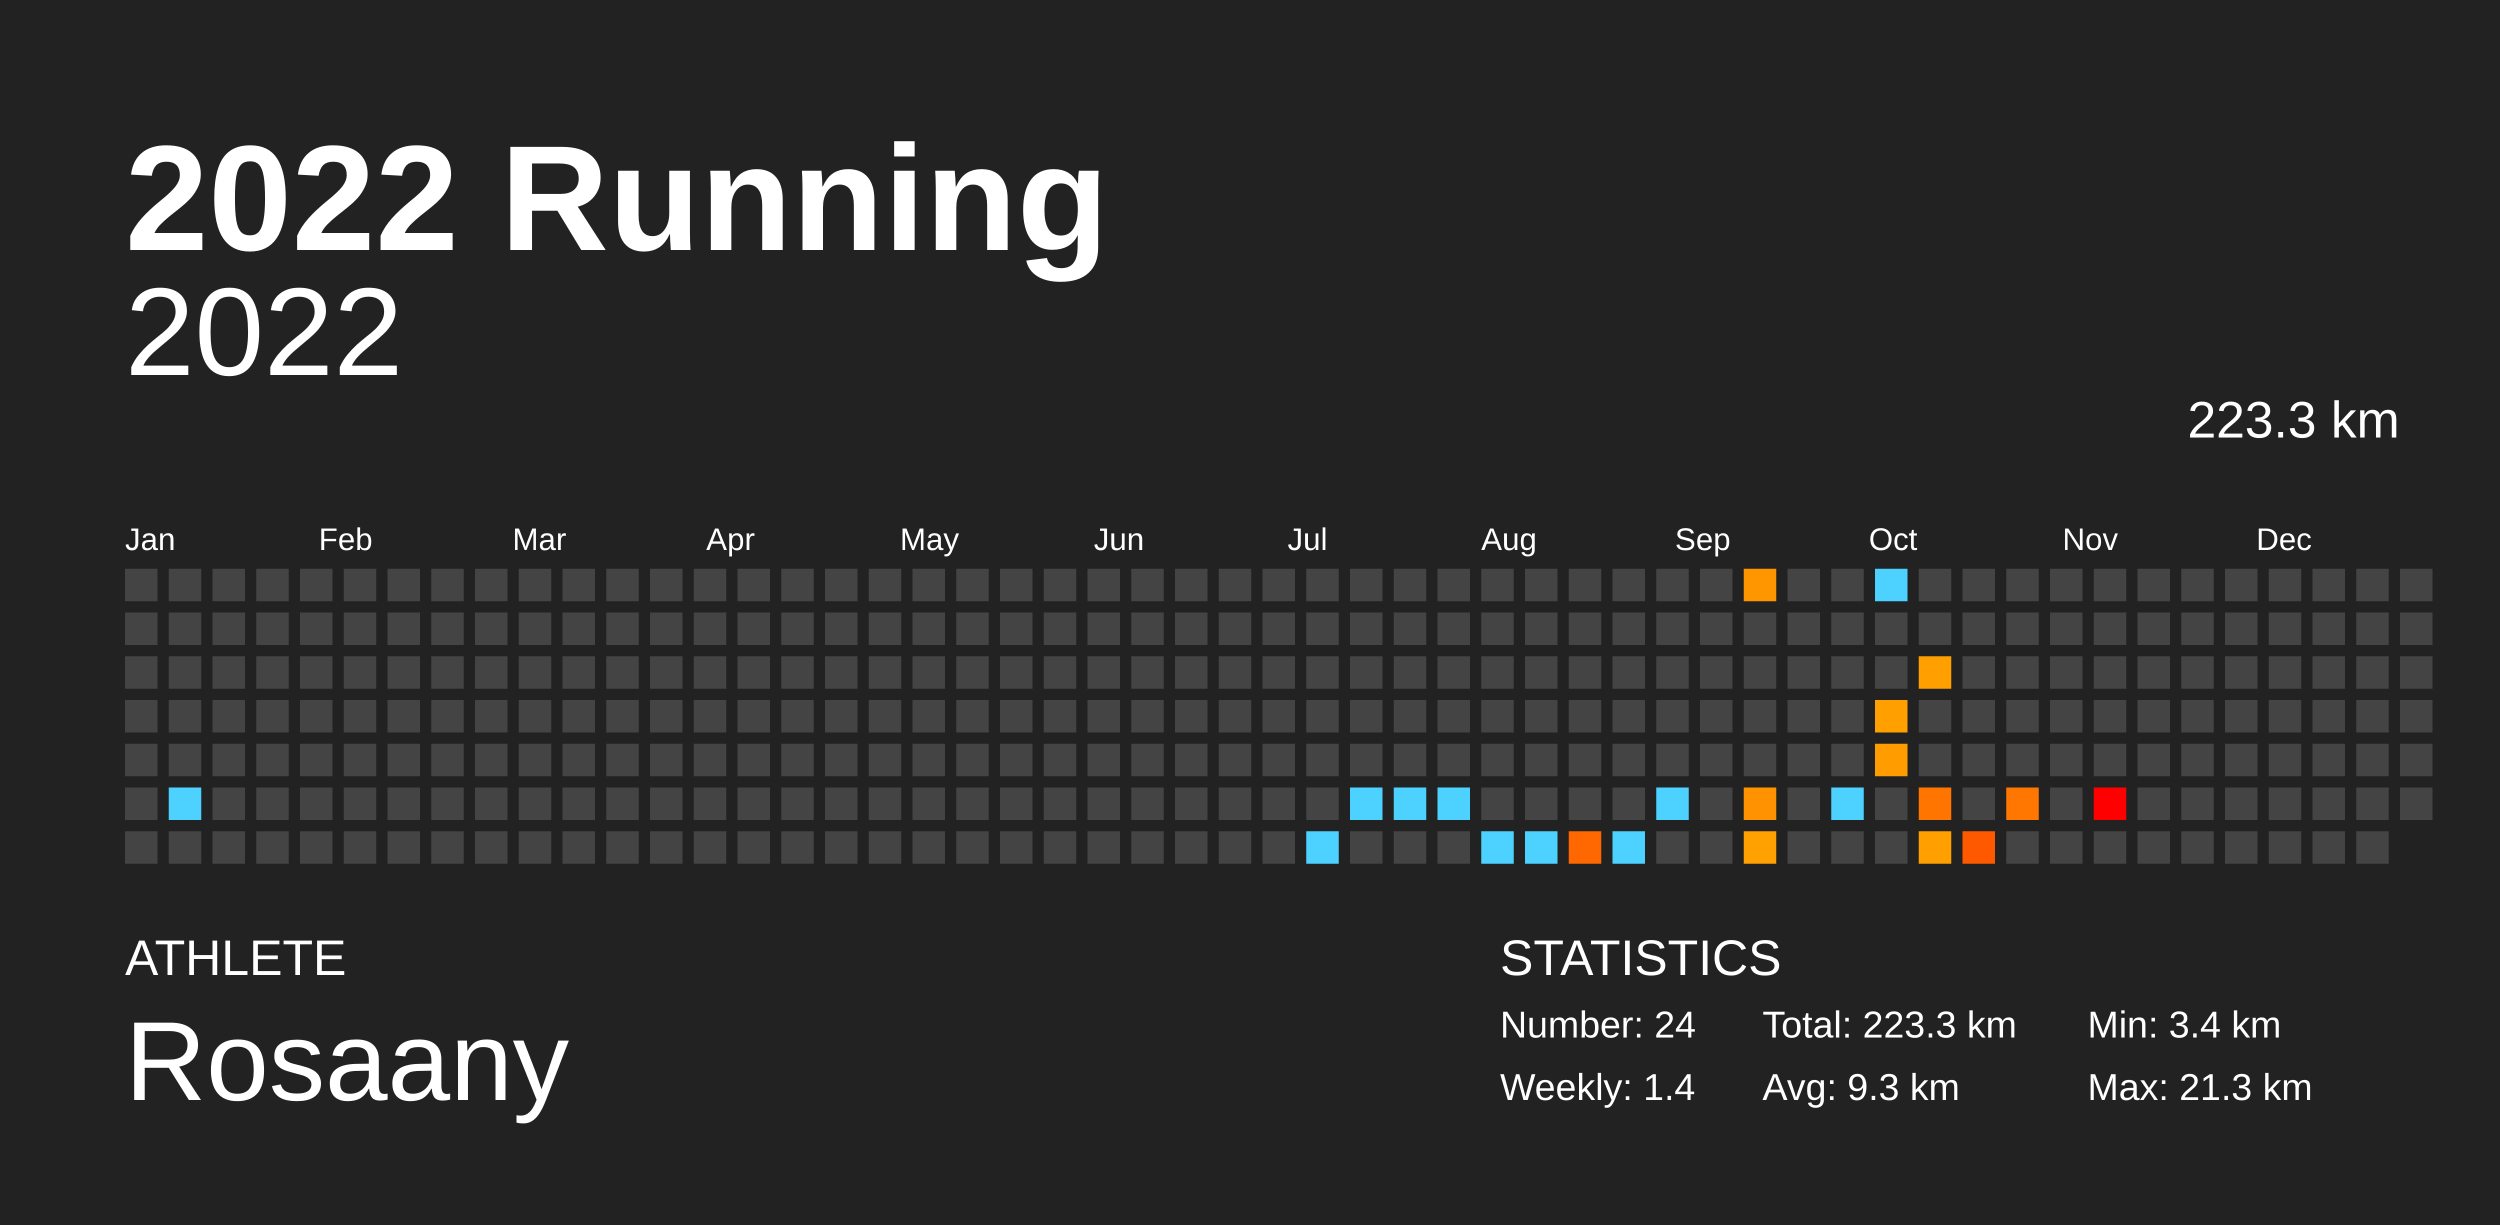
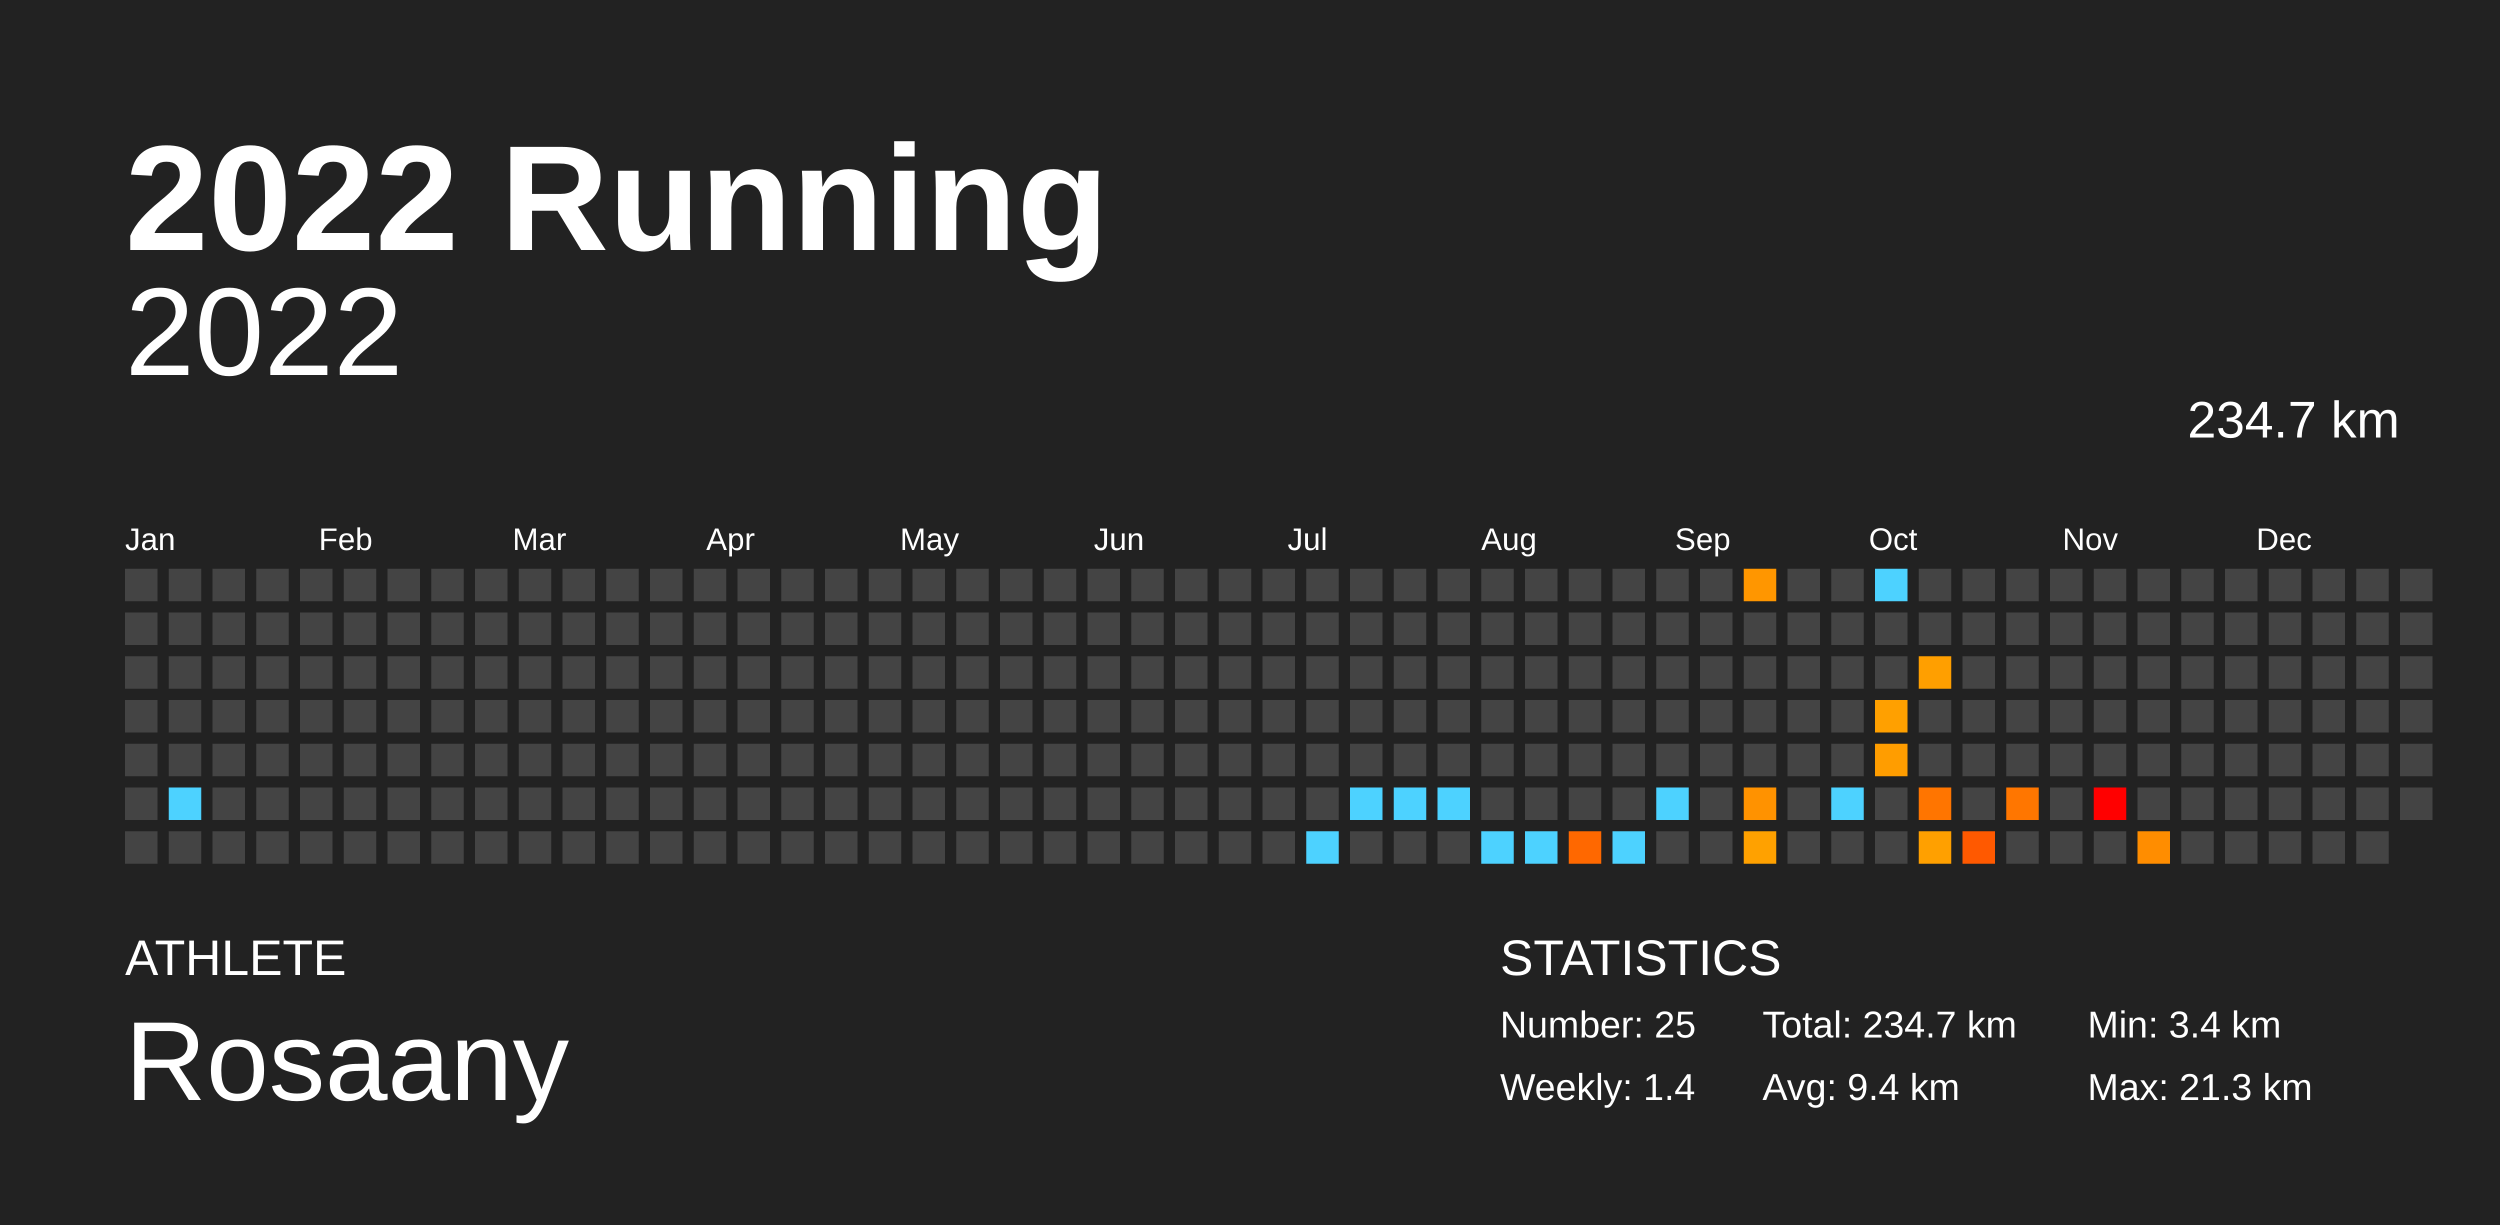
<svg xmlns="http://www.w3.org/2000/svg" baseProfile="full" height="98mm" version="1.1" viewBox="0,0,200,98" width="200mm">
  <defs />
  <rect fill="#222222" height="98" width="200" x="0" y="0" />
  <text fill="#FFFFFF" style="font-size:12px; font-family:Arial; font-weight:bold;" x="10" y="20">2022 Running</text>
  <text fill="#FFFFFF" style="font-size:4px; font-family:Arial" x="10" y="78">ATHLETE</text>
  <text fill="#FFFFFF" style="font-size:9px; font-family:Arial" x="10" y="88">Rosaany</text>
  <text fill="#FFFFFF" style="font-size:4px; font-family:Arial" x="120" y="78">STATISTICS</text>
-   <text fill="#FFFFFF" style="font-size:3px; font-family:Arial" x="120" y="83">Number: 24</text>
+   <text fill="#FFFFFF" style="font-size:3px; font-family:Arial" x="120" y="83">Number: 25</text>
  <text fill="#FFFFFF" style="font-size:3px; font-family:Arial" x="120" y="88">Weekly: 1.4</text>
-   <text fill="#FFFFFF" style="font-size:3px; font-family:Arial" x="141" y="83">Total: 223.3 km</text>
-   <text fill="#FFFFFF" style="font-size:3px; font-family:Arial" x="141" y="88">Avg: 9.3 km</text>
+   <text fill="#FFFFFF" style="font-size:3px; font-family:Arial" x="141" y="83">Total: 234.7 km</text>
+   <text fill="#FFFFFF" style="font-size:3px; font-family:Arial" x="141" y="88">Avg: 9.4 km</text>
  <text fill="#FFFFFF" style="font-size:3px; font-family:Arial" x="167" y="83">Min: 3.4 km</text>
  <text fill="#FFFFFF" style="font-size:3px; font-family:Arial" x="167" y="88">Max: 21.3 km</text>
  <text alignment-baseline="hanging" fill="#FFFFFF" style="font-size:10.0px; font-family:Arial;" x="10" y="30">2022</text>
-   <text alignment-baseline="hanging" fill="#FFFFFF" style="font-size:4.125px; font-family:Arial;" x="175" y="35">223.3 km</text>
+   <text alignment-baseline="hanging" fill="#FFFFFF" style="font-size:4.125px; font-family:Arial;" x="175" y="35">234.7 km</text>
  <text fill="#FFFFFF" style="font-size:2.5px; font-family:Arial" x="10.0" y="44">Jan</text>
  <text fill="#FFFFFF" style="font-size:2.5px; font-family:Arial" x="25.5" y="44">Feb</text>
  <text fill="#FFFFFF" style="font-size:2.5px; font-family:Arial" x="41.0" y="44">Mar</text>
  <text fill="#FFFFFF" style="font-size:2.5px; font-family:Arial" x="56.5" y="44">Apr</text>
  <text fill="#FFFFFF" style="font-size:2.5px; font-family:Arial" x="72.0" y="44">May</text>
  <text fill="#FFFFFF" style="font-size:2.5px; font-family:Arial" x="87.5" y="44">Jun</text>
  <text fill="#FFFFFF" style="font-size:2.5px; font-family:Arial" x="103.0" y="44">Jul</text>
  <text fill="#FFFFFF" style="font-size:2.5px; font-family:Arial" x="118.5" y="44">Aug</text>
  <text fill="#FFFFFF" style="font-size:2.5px; font-family:Arial" x="134.0" y="44">Sep</text>
  <text fill="#FFFFFF" style="font-size:2.5px; font-family:Arial" x="149.5" y="44">Oct</text>
  <text fill="#FFFFFF" style="font-size:2.5px; font-family:Arial" x="165.0" y="44">Nov</text>
  <text fill="#FFFFFF" style="font-size:2.5px; font-family:Arial" x="180.5" y="44">Dec</text>
  <rect fill="#444444" height="2.6" width="2.6" x="10.0" y="45.5" />
  <rect fill="#444444" height="2.6" width="2.6" x="10.0" y="49.0" />
  <rect fill="#444444" height="2.6" width="2.6" x="10.0" y="52.5" />
  <rect fill="#444444" height="2.6" width="2.6" x="10.0" y="56.0" />
  <rect fill="#444444" height="2.6" width="2.6" x="10.0" y="59.5" />
  <rect fill="#444444" height="2.6" width="2.6" x="10.0" y="63.0" />
  <rect fill="#444444" height="2.6" width="2.6" x="10.0" y="66.5" />
  <rect fill="#444444" height="2.6" width="2.6" x="13.5" y="45.5" />
  <rect fill="#444444" height="2.6" width="2.6" x="13.5" y="49.0" />
  <rect fill="#444444" height="2.6" width="2.6" x="13.5" y="52.5" />
  <rect fill="#444444" height="2.6" width="2.6" x="13.5" y="56.0" />
  <rect fill="#444444" height="2.6" width="2.6" x="13.5" y="59.5" />
  <rect fill="#4dd2ff" height="2.6" width="2.6" x="13.5" y="63.0" />
  <rect fill="#444444" height="2.6" width="2.6" x="13.5" y="66.5" />
  <rect fill="#444444" height="2.6" width="2.6" x="17.0" y="45.5" />
  <rect fill="#444444" height="2.6" width="2.6" x="17.0" y="49.0" />
  <rect fill="#444444" height="2.6" width="2.6" x="17.0" y="52.5" />
  <rect fill="#444444" height="2.6" width="2.6" x="17.0" y="56.0" />
  <rect fill="#444444" height="2.6" width="2.6" x="17.0" y="59.5" />
  <rect fill="#444444" height="2.6" width="2.6" x="17.0" y="63.0" />
  <rect fill="#444444" height="2.6" width="2.6" x="17.0" y="66.5" />
  <rect fill="#444444" height="2.6" width="2.6" x="20.5" y="45.5" />
  <rect fill="#444444" height="2.6" width="2.6" x="20.5" y="49.0" />
  <rect fill="#444444" height="2.6" width="2.6" x="20.5" y="52.5" />
  <rect fill="#444444" height="2.6" width="2.6" x="20.5" y="56.0" />
  <rect fill="#444444" height="2.6" width="2.6" x="20.5" y="59.5" />
  <rect fill="#444444" height="2.6" width="2.6" x="20.5" y="63.0" />
  <rect fill="#444444" height="2.6" width="2.6" x="20.5" y="66.5" />
  <rect fill="#444444" height="2.6" width="2.6" x="24.0" y="45.5" />
  <rect fill="#444444" height="2.6" width="2.6" x="24.0" y="49.0" />
  <rect fill="#444444" height="2.6" width="2.6" x="24.0" y="52.5" />
  <rect fill="#444444" height="2.6" width="2.6" x="24.0" y="56.0" />
  <rect fill="#444444" height="2.6" width="2.6" x="24.0" y="59.5" />
  <rect fill="#444444" height="2.6" width="2.6" x="24.0" y="63.0" />
  <rect fill="#444444" height="2.6" width="2.6" x="24.0" y="66.5" />
  <rect fill="#444444" height="2.6" width="2.6" x="27.5" y="45.5" />
  <rect fill="#444444" height="2.6" width="2.6" x="27.5" y="49.0" />
  <rect fill="#444444" height="2.6" width="2.6" x="27.5" y="52.5" />
  <rect fill="#444444" height="2.6" width="2.6" x="27.5" y="56.0" />
  <rect fill="#444444" height="2.6" width="2.6" x="27.5" y="59.5" />
  <rect fill="#444444" height="2.6" width="2.6" x="27.5" y="63.0" />
  <rect fill="#444444" height="2.6" width="2.6" x="27.5" y="66.5" />
  <rect fill="#444444" height="2.6" width="2.6" x="31.0" y="45.5" />
  <rect fill="#444444" height="2.6" width="2.6" x="31.0" y="49.0" />
  <rect fill="#444444" height="2.6" width="2.6" x="31.0" y="52.5" />
  <rect fill="#444444" height="2.6" width="2.6" x="31.0" y="56.0" />
  <rect fill="#444444" height="2.6" width="2.6" x="31.0" y="59.5" />
  <rect fill="#444444" height="2.6" width="2.6" x="31.0" y="63.0" />
  <rect fill="#444444" height="2.6" width="2.6" x="31.0" y="66.5" />
  <rect fill="#444444" height="2.6" width="2.6" x="34.5" y="45.5" />
  <rect fill="#444444" height="2.6" width="2.6" x="34.5" y="49.0" />
  <rect fill="#444444" height="2.6" width="2.6" x="34.5" y="52.5" />
  <rect fill="#444444" height="2.6" width="2.6" x="34.5" y="56.0" />
  <rect fill="#444444" height="2.6" width="2.6" x="34.5" y="59.5" />
  <rect fill="#444444" height="2.6" width="2.6" x="34.5" y="63.0" />
  <rect fill="#444444" height="2.6" width="2.6" x="34.5" y="66.5" />
  <rect fill="#444444" height="2.6" width="2.6" x="38.0" y="45.5" />
  <rect fill="#444444" height="2.6" width="2.6" x="38.0" y="49.0" />
  <rect fill="#444444" height="2.6" width="2.6" x="38.0" y="52.5" />
  <rect fill="#444444" height="2.6" width="2.6" x="38.0" y="56.0" />
  <rect fill="#444444" height="2.6" width="2.6" x="38.0" y="59.5" />
  <rect fill="#444444" height="2.6" width="2.6" x="38.0" y="63.0" />
  <rect fill="#444444" height="2.6" width="2.6" x="38.0" y="66.5" />
  <rect fill="#444444" height="2.6" width="2.6" x="41.5" y="45.5" />
  <rect fill="#444444" height="2.6" width="2.6" x="41.5" y="49.0" />
  <rect fill="#444444" height="2.6" width="2.6" x="41.5" y="52.5" />
  <rect fill="#444444" height="2.6" width="2.6" x="41.5" y="56.0" />
  <rect fill="#444444" height="2.6" width="2.6" x="41.5" y="59.5" />
  <rect fill="#444444" height="2.6" width="2.6" x="41.5" y="63.0" />
  <rect fill="#444444" height="2.6" width="2.6" x="41.5" y="66.5" />
  <rect fill="#444444" height="2.6" width="2.6" x="45.0" y="45.5" />
  <rect fill="#444444" height="2.6" width="2.6" x="45.0" y="49.0" />
  <rect fill="#444444" height="2.6" width="2.6" x="45.0" y="52.5" />
  <rect fill="#444444" height="2.6" width="2.6" x="45.0" y="56.0" />
  <rect fill="#444444" height="2.6" width="2.6" x="45.0" y="59.5" />
  <rect fill="#444444" height="2.6" width="2.6" x="45.0" y="63.0" />
  <rect fill="#444444" height="2.6" width="2.6" x="45.0" y="66.5" />
  <rect fill="#444444" height="2.6" width="2.6" x="48.5" y="45.5" />
  <rect fill="#444444" height="2.6" width="2.6" x="48.5" y="49.0" />
  <rect fill="#444444" height="2.6" width="2.6" x="48.5" y="52.5" />
  <rect fill="#444444" height="2.6" width="2.6" x="48.5" y="56.0" />
  <rect fill="#444444" height="2.6" width="2.6" x="48.5" y="59.5" />
  <rect fill="#444444" height="2.6" width="2.6" x="48.5" y="63.0" />
  <rect fill="#444444" height="2.6" width="2.6" x="48.5" y="66.5" />
  <rect fill="#444444" height="2.6" width="2.6" x="52.0" y="45.5" />
  <rect fill="#444444" height="2.6" width="2.6" x="52.0" y="49.0" />
  <rect fill="#444444" height="2.6" width="2.6" x="52.0" y="52.5" />
  <rect fill="#444444" height="2.6" width="2.6" x="52.0" y="56.0" />
  <rect fill="#444444" height="2.6" width="2.6" x="52.0" y="59.5" />
  <rect fill="#444444" height="2.6" width="2.6" x="52.0" y="63.0" />
  <rect fill="#444444" height="2.6" width="2.6" x="52.0" y="66.5" />
  <rect fill="#444444" height="2.6" width="2.6" x="55.5" y="45.5" />
  <rect fill="#444444" height="2.6" width="2.6" x="55.5" y="49.0" />
  <rect fill="#444444" height="2.6" width="2.6" x="55.5" y="52.5" />
  <rect fill="#444444" height="2.6" width="2.6" x="55.5" y="56.0" />
  <rect fill="#444444" height="2.6" width="2.6" x="55.5" y="59.5" />
  <rect fill="#444444" height="2.6" width="2.6" x="55.5" y="63.0" />
  <rect fill="#444444" height="2.6" width="2.6" x="55.5" y="66.5" />
  <rect fill="#444444" height="2.6" width="2.6" x="59.0" y="45.5" />
  <rect fill="#444444" height="2.6" width="2.6" x="59.0" y="49.0" />
  <rect fill="#444444" height="2.6" width="2.6" x="59.0" y="52.5" />
  <rect fill="#444444" height="2.6" width="2.6" x="59.0" y="56.0" />
  <rect fill="#444444" height="2.6" width="2.6" x="59.0" y="59.5" />
  <rect fill="#444444" height="2.6" width="2.6" x="59.0" y="63.0" />
  <rect fill="#444444" height="2.6" width="2.6" x="59.0" y="66.5" />
  <rect fill="#444444" height="2.6" width="2.6" x="62.5" y="45.5" />
  <rect fill="#444444" height="2.6" width="2.6" x="62.5" y="49.0" />
  <rect fill="#444444" height="2.6" width="2.6" x="62.5" y="52.5" />
  <rect fill="#444444" height="2.6" width="2.6" x="62.5" y="56.0" />
  <rect fill="#444444" height="2.6" width="2.6" x="62.5" y="59.5" />
  <rect fill="#444444" height="2.6" width="2.6" x="62.5" y="63.0" />
  <rect fill="#444444" height="2.6" width="2.6" x="62.5" y="66.5" />
  <rect fill="#444444" height="2.6" width="2.6" x="66.0" y="45.5" />
  <rect fill="#444444" height="2.6" width="2.6" x="66.0" y="49.0" />
  <rect fill="#444444" height="2.6" width="2.6" x="66.0" y="52.5" />
  <rect fill="#444444" height="2.6" width="2.6" x="66.0" y="56.0" />
  <rect fill="#444444" height="2.6" width="2.6" x="66.0" y="59.5" />
  <rect fill="#444444" height="2.6" width="2.6" x="66.0" y="63.0" />
  <rect fill="#444444" height="2.6" width="2.6" x="66.0" y="66.5" />
  <rect fill="#444444" height="2.6" width="2.6" x="69.5" y="45.5" />
  <rect fill="#444444" height="2.6" width="2.6" x="69.5" y="49.0" />
  <rect fill="#444444" height="2.6" width="2.6" x="69.5" y="52.5" />
  <rect fill="#444444" height="2.6" width="2.6" x="69.5" y="56.0" />
  <rect fill="#444444" height="2.6" width="2.6" x="69.5" y="59.5" />
  <rect fill="#444444" height="2.6" width="2.6" x="69.5" y="63.0" />
  <rect fill="#444444" height="2.6" width="2.6" x="69.5" y="66.5" />
  <rect fill="#444444" height="2.6" width="2.6" x="73.0" y="45.5" />
  <rect fill="#444444" height="2.6" width="2.6" x="73.0" y="49.0" />
  <rect fill="#444444" height="2.6" width="2.6" x="73.0" y="52.5" />
  <rect fill="#444444" height="2.6" width="2.6" x="73.0" y="56.0" />
  <rect fill="#444444" height="2.6" width="2.6" x="73.0" y="59.5" />
  <rect fill="#444444" height="2.6" width="2.6" x="73.0" y="63.0" />
  <rect fill="#444444" height="2.6" width="2.6" x="73.0" y="66.5" />
  <rect fill="#444444" height="2.6" width="2.6" x="76.5" y="45.5" />
  <rect fill="#444444" height="2.6" width="2.6" x="76.5" y="49.0" />
  <rect fill="#444444" height="2.6" width="2.6" x="76.5" y="52.5" />
  <rect fill="#444444" height="2.6" width="2.6" x="76.5" y="56.0" />
  <rect fill="#444444" height="2.6" width="2.6" x="76.5" y="59.5" />
  <rect fill="#444444" height="2.6" width="2.6" x="76.5" y="63.0" />
  <rect fill="#444444" height="2.6" width="2.6" x="76.5" y="66.5" />
  <rect fill="#444444" height="2.6" width="2.6" x="80.0" y="45.5" />
  <rect fill="#444444" height="2.6" width="2.6" x="80.0" y="49.0" />
  <rect fill="#444444" height="2.6" width="2.6" x="80.0" y="52.5" />
  <rect fill="#444444" height="2.6" width="2.6" x="80.0" y="56.0" />
  <rect fill="#444444" height="2.6" width="2.6" x="80.0" y="59.5" />
  <rect fill="#444444" height="2.6" width="2.6" x="80.0" y="63.0" />
  <rect fill="#444444" height="2.6" width="2.6" x="80.0" y="66.5" />
  <rect fill="#444444" height="2.6" width="2.6" x="83.5" y="45.5" />
  <rect fill="#444444" height="2.6" width="2.6" x="83.5" y="49.0" />
  <rect fill="#444444" height="2.6" width="2.6" x="83.5" y="52.5" />
  <rect fill="#444444" height="2.6" width="2.6" x="83.5" y="56.0" />
  <rect fill="#444444" height="2.6" width="2.6" x="83.5" y="59.5" />
  <rect fill="#444444" height="2.6" width="2.6" x="83.5" y="63.0" />
  <rect fill="#444444" height="2.6" width="2.6" x="83.5" y="66.5" />
  <rect fill="#444444" height="2.6" width="2.6" x="87.0" y="45.5" />
  <rect fill="#444444" height="2.6" width="2.6" x="87.0" y="49.0" />
  <rect fill="#444444" height="2.6" width="2.6" x="87.0" y="52.5" />
  <rect fill="#444444" height="2.6" width="2.6" x="87.0" y="56.0" />
  <rect fill="#444444" height="2.6" width="2.6" x="87.0" y="59.5" />
  <rect fill="#444444" height="2.6" width="2.6" x="87.0" y="63.0" />
  <rect fill="#444444" height="2.6" width="2.6" x="87.0" y="66.5" />
  <rect fill="#444444" height="2.6" width="2.6" x="90.5" y="45.5" />
  <rect fill="#444444" height="2.6" width="2.6" x="90.5" y="49.0" />
  <rect fill="#444444" height="2.6" width="2.6" x="90.5" y="52.5" />
  <rect fill="#444444" height="2.6" width="2.6" x="90.5" y="56.0" />
  <rect fill="#444444" height="2.6" width="2.6" x="90.5" y="59.5" />
  <rect fill="#444444" height="2.6" width="2.6" x="90.5" y="63.0" />
  <rect fill="#444444" height="2.6" width="2.6" x="90.5" y="66.5" />
  <rect fill="#444444" height="2.6" width="2.6" x="94.0" y="45.5" />
  <rect fill="#444444" height="2.6" width="2.6" x="94.0" y="49.0" />
  <rect fill="#444444" height="2.6" width="2.6" x="94.0" y="52.5" />
  <rect fill="#444444" height="2.6" width="2.6" x="94.0" y="56.0" />
  <rect fill="#444444" height="2.6" width="2.6" x="94.0" y="59.5" />
  <rect fill="#444444" height="2.6" width="2.6" x="94.0" y="63.0" />
  <rect fill="#444444" height="2.6" width="2.6" x="94.0" y="66.5" />
  <rect fill="#444444" height="2.6" width="2.6" x="97.5" y="45.5" />
  <rect fill="#444444" height="2.6" width="2.6" x="97.5" y="49.0" />
  <rect fill="#444444" height="2.6" width="2.6" x="97.5" y="52.5" />
  <rect fill="#444444" height="2.6" width="2.6" x="97.5" y="56.0" />
  <rect fill="#444444" height="2.6" width="2.6" x="97.5" y="59.5" />
  <rect fill="#444444" height="2.6" width="2.6" x="97.5" y="63.0" />
  <rect fill="#444444" height="2.6" width="2.6" x="97.5" y="66.5" />
  <rect fill="#444444" height="2.6" width="2.6" x="101.0" y="45.5" />
  <rect fill="#444444" height="2.6" width="2.6" x="101.0" y="49.0" />
  <rect fill="#444444" height="2.6" width="2.6" x="101.0" y="52.5" />
  <rect fill="#444444" height="2.6" width="2.6" x="101.0" y="56.0" />
  <rect fill="#444444" height="2.6" width="2.6" x="101.0" y="59.5" />
  <rect fill="#444444" height="2.6" width="2.6" x="101.0" y="63.0" />
  <rect fill="#444444" height="2.6" width="2.6" x="101.0" y="66.5" />
  <rect fill="#444444" height="2.6" width="2.6" x="104.5" y="45.5" />
  <rect fill="#444444" height="2.6" width="2.6" x="104.5" y="49.0" />
  <rect fill="#444444" height="2.6" width="2.6" x="104.5" y="52.5" />
  <rect fill="#444444" height="2.6" width="2.6" x="104.5" y="56.0" />
  <rect fill="#444444" height="2.6" width="2.6" x="104.5" y="59.5" />
  <rect fill="#444444" height="2.6" width="2.6" x="104.5" y="63.0" />
  <rect fill="#4dd2ff" height="2.6" width="2.6" x="104.5" y="66.5" />
  <rect fill="#444444" height="2.6" width="2.6" x="108.0" y="45.5" />
  <rect fill="#444444" height="2.6" width="2.6" x="108.0" y="49.0" />
  <rect fill="#444444" height="2.6" width="2.6" x="108.0" y="52.5" />
  <rect fill="#444444" height="2.6" width="2.6" x="108.0" y="56.0" />
  <rect fill="#444444" height="2.6" width="2.6" x="108.0" y="59.5" />
  <rect fill="#4dd2ff" height="2.6" width="2.6" x="108.0" y="63.0" />
  <rect fill="#444444" height="2.6" width="2.6" x="108.0" y="66.5" />
  <rect fill="#444444" height="2.6" width="2.6" x="111.5" y="45.5" />
  <rect fill="#444444" height="2.6" width="2.6" x="111.5" y="49.0" />
  <rect fill="#444444" height="2.6" width="2.6" x="111.5" y="52.5" />
  <rect fill="#444444" height="2.6" width="2.6" x="111.5" y="56.0" />
  <rect fill="#444444" height="2.6" width="2.6" x="111.5" y="59.5" />
  <rect fill="#4dd2ff" height="2.6" width="2.6" x="111.5" y="63.0" />
  <rect fill="#444444" height="2.6" width="2.6" x="111.5" y="66.5" />
  <rect fill="#444444" height="2.6" width="2.6" x="115.0" y="45.5" />
  <rect fill="#444444" height="2.6" width="2.6" x="115.0" y="49.0" />
  <rect fill="#444444" height="2.6" width="2.6" x="115.0" y="52.5" />
  <rect fill="#444444" height="2.6" width="2.6" x="115.0" y="56.0" />
  <rect fill="#444444" height="2.6" width="2.6" x="115.0" y="59.5" />
  <rect fill="#4dd2ff" height="2.6" width="2.6" x="115.0" y="63.0" />
  <rect fill="#444444" height="2.6" width="2.6" x="115.0" y="66.5" />
  <rect fill="#444444" height="2.6" width="2.6" x="118.5" y="45.5" />
  <rect fill="#444444" height="2.6" width="2.6" x="118.5" y="49.0" />
  <rect fill="#444444" height="2.6" width="2.6" x="118.5" y="52.5" />
  <rect fill="#444444" height="2.6" width="2.6" x="118.5" y="56.0" />
  <rect fill="#444444" height="2.6" width="2.6" x="118.5" y="59.5" />
  <rect fill="#444444" height="2.6" width="2.6" x="118.5" y="63.0" />
  <rect fill="#4dd2ff" height="2.6" width="2.6" x="118.5" y="66.5" />
  <rect fill="#444444" height="2.6" width="2.6" x="122.0" y="45.5" />
  <rect fill="#444444" height="2.6" width="2.6" x="122.0" y="49.0" />
  <rect fill="#444444" height="2.6" width="2.6" x="122.0" y="52.5" />
  <rect fill="#444444" height="2.6" width="2.6" x="122.0" y="56.0" />
  <rect fill="#444444" height="2.6" width="2.6" x="122.0" y="59.5" />
  <rect fill="#444444" height="2.6" width="2.6" x="122.0" y="63.0" />
  <rect fill="#4dd2ff" height="2.6" width="2.6" x="122.0" y="66.5" />
  <rect fill="#444444" height="2.6" width="2.6" x="125.5" y="45.5" />
  <rect fill="#444444" height="2.6" width="2.6" x="125.5" y="49.0" />
  <rect fill="#444444" height="2.6" width="2.6" x="125.5" y="52.5" />
  <rect fill="#444444" height="2.6" width="2.6" x="125.5" y="56.0" />
  <rect fill="#444444" height="2.6" width="2.6" x="125.5" y="59.5" />
  <rect fill="#444444" height="2.6" width="2.6" x="125.5" y="63.0" />
  <rect fill="#ff6800" height="2.6" width="2.6" x="125.5" y="66.5" />
  <rect fill="#444444" height="2.6" width="2.6" x="129.0" y="45.5" />
  <rect fill="#444444" height="2.6" width="2.6" x="129.0" y="49.0" />
  <rect fill="#444444" height="2.6" width="2.6" x="129.0" y="52.5" />
  <rect fill="#444444" height="2.6" width="2.6" x="129.0" y="56.0" />
  <rect fill="#444444" height="2.6" width="2.6" x="129.0" y="59.5" />
  <rect fill="#444444" height="2.6" width="2.6" x="129.0" y="63.0" />
  <rect fill="#4dd2ff" height="2.6" width="2.6" x="129.0" y="66.5" />
  <rect fill="#444444" height="2.6" width="2.6" x="132.5" y="45.5" />
  <rect fill="#444444" height="2.6" width="2.6" x="132.5" y="49.0" />
  <rect fill="#444444" height="2.6" width="2.6" x="132.5" y="52.5" />
  <rect fill="#444444" height="2.6" width="2.6" x="132.5" y="56.0" />
  <rect fill="#444444" height="2.6" width="2.6" x="132.5" y="59.5" />
  <rect fill="#4dd2ff" height="2.6" width="2.6" x="132.5" y="63.0" />
  <rect fill="#444444" height="2.6" width="2.6" x="132.5" y="66.5" />
  <rect fill="#444444" height="2.6" width="2.6" x="136.0" y="45.5" />
  <rect fill="#444444" height="2.6" width="2.6" x="136.0" y="49.0" />
  <rect fill="#444444" height="2.6" width="2.6" x="136.0" y="52.5" />
  <rect fill="#444444" height="2.6" width="2.6" x="136.0" y="56.0" />
  <rect fill="#444444" height="2.6" width="2.6" x="136.0" y="59.5" />
  <rect fill="#444444" height="2.6" width="2.6" x="136.0" y="63.0" />
  <rect fill="#444444" height="2.6" width="2.6" x="136.0" y="66.5" />
  <rect fill="#ff9600" height="2.6" width="2.6" x="139.5" y="45.5" />
  <rect fill="#444444" height="2.6" width="2.6" x="139.5" y="49.0" />
  <rect fill="#444444" height="2.6" width="2.6" x="139.5" y="52.5" />
  <rect fill="#444444" height="2.6" width="2.6" x="139.5" y="56.0" />
  <rect fill="#444444" height="2.6" width="2.6" x="139.5" y="59.5" />
  <rect fill="#ff9200" height="2.6" width="2.6" x="139.5" y="63.0" />
  <rect fill="#ffa100" height="2.6" width="2.6" x="139.5" y="66.5" />
  <rect fill="#444444" height="2.6" width="2.6" x="143.0" y="45.5" />
  <rect fill="#444444" height="2.6" width="2.6" x="143.0" y="49.0" />
  <rect fill="#444444" height="2.6" width="2.6" x="143.0" y="52.5" />
  <rect fill="#444444" height="2.6" width="2.6" x="143.0" y="56.0" />
  <rect fill="#444444" height="2.6" width="2.6" x="143.0" y="59.5" />
  <rect fill="#444444" height="2.6" width="2.6" x="143.0" y="63.0" />
  <rect fill="#444444" height="2.6" width="2.6" x="143.0" y="66.5" />
  <rect fill="#444444" height="2.6" width="2.6" x="146.5" y="45.5" />
  <rect fill="#444444" height="2.6" width="2.6" x="146.5" y="49.0" />
  <rect fill="#444444" height="2.6" width="2.6" x="146.5" y="52.5" />
  <rect fill="#444444" height="2.6" width="2.6" x="146.5" y="56.0" />
  <rect fill="#444444" height="2.6" width="2.6" x="146.5" y="59.5" />
  <rect fill="#4dd2ff" height="2.6" width="2.6" x="146.5" y="63.0" />
  <rect fill="#444444" height="2.6" width="2.6" x="146.5" y="66.5" />
  <rect fill="#4dd2ff" height="2.6" width="2.6" x="150.0" y="45.5" />
  <rect fill="#444444" height="2.6" width="2.6" x="150.0" y="49.0" />
  <rect fill="#444444" height="2.6" width="2.6" x="150.0" y="52.5" />
  <rect fill="#ffa000" height="2.6" width="2.6" x="150.0" y="56.0" />
  <rect fill="#ff9d00" height="2.6" width="2.6" x="150.0" y="59.5" />
  <rect fill="#444444" height="2.6" width="2.6" x="150.0" y="63.0" />
  <rect fill="#444444" height="2.6" width="2.6" x="150.0" y="66.5" />
  <rect fill="#444444" height="2.6" width="2.6" x="153.5" y="45.5" />
  <rect fill="#444444" height="2.6" width="2.6" x="153.5" y="49.0" />
  <rect fill="#ff9f00" height="2.6" width="2.6" x="153.5" y="52.5" />
  <rect fill="#444444" height="2.6" width="2.6" x="153.5" y="56.0" />
  <rect fill="#444444" height="2.6" width="2.6" x="153.5" y="59.5" />
  <rect fill="#ff7500" height="2.6" width="2.6" x="153.5" y="63.0" />
  <rect fill="#ffa000" height="2.6" width="2.6" x="153.5" y="66.5" />
  <rect fill="#444444" height="2.6" width="2.6" x="157.0" y="45.5" />
  <rect fill="#444444" height="2.6" width="2.6" x="157.0" y="49.0" />
  <rect fill="#444444" height="2.6" width="2.6" x="157.0" y="52.5" />
  <rect fill="#444444" height="2.6" width="2.6" x="157.0" y="56.0" />
  <rect fill="#444444" height="2.6" width="2.6" x="157.0" y="59.5" />
  <rect fill="#444444" height="2.6" width="2.6" x="157.0" y="63.0" />
  <rect fill="#ff5900" height="2.6" width="2.6" x="157.0" y="66.5" />
  <rect fill="#444444" height="2.6" width="2.6" x="160.5" y="45.5" />
  <rect fill="#444444" height="2.6" width="2.6" x="160.5" y="49.0" />
  <rect fill="#444444" height="2.6" width="2.6" x="160.5" y="52.5" />
  <rect fill="#444444" height="2.6" width="2.6" x="160.5" y="56.0" />
  <rect fill="#444444" height="2.6" width="2.6" x="160.5" y="59.5" />
  <rect fill="#ff7600" height="2.6" width="2.6" x="160.5" y="63.0" />
  <rect fill="#444444" height="2.6" width="2.6" x="160.5" y="66.5" />
  <rect fill="#444444" height="2.6" width="2.6" x="164.0" y="45.5" />
  <rect fill="#444444" height="2.6" width="2.6" x="164.0" y="49.0" />
  <rect fill="#444444" height="2.6" width="2.6" x="164.0" y="52.5" />
  <rect fill="#444444" height="2.6" width="2.6" x="164.0" y="56.0" />
  <rect fill="#444444" height="2.6" width="2.6" x="164.0" y="59.5" />
  <rect fill="#444444" height="2.6" width="2.6" x="164.0" y="63.0" />
  <rect fill="#444444" height="2.6" width="2.6" x="164.0" y="66.5" />
  <rect fill="#444444" height="2.6" width="2.6" x="167.5" y="45.5" />
  <rect fill="#444444" height="2.6" width="2.6" x="167.5" y="49.0" />
  <rect fill="#444444" height="2.6" width="2.6" x="167.5" y="52.5" />
  <rect fill="#444444" height="2.6" width="2.6" x="167.5" y="56.0" />
  <rect fill="#444444" height="2.6" width="2.6" x="167.5" y="59.5" />
  <rect fill="red" height="2.6" width="2.6" x="167.5" y="63.0" />
  <rect fill="#444444" height="2.6" width="2.6" x="167.5" y="66.5" />
  <rect fill="#444444" height="2.6" width="2.6" x="171.0" y="45.5" />
  <rect fill="#444444" height="2.6" width="2.6" x="171.0" y="49.0" />
  <rect fill="#444444" height="2.6" width="2.6" x="171.0" y="52.5" />
  <rect fill="#444444" height="2.6" width="2.6" x="171.0" y="56.0" />
  <rect fill="#444444" height="2.6" width="2.6" x="171.0" y="59.5" />
  <rect fill="#444444" height="2.6" width="2.6" x="171.0" y="63.0" />
-   <rect fill="#444444" height="2.6" width="2.6" x="171.0" y="66.5" />
+   <rect fill="#ff8d00" height="2.6" width="2.6" x="171.0" y="66.5" />
  <rect fill="#444444" height="2.6" width="2.6" x="174.5" y="45.5" />
  <rect fill="#444444" height="2.6" width="2.6" x="174.5" y="49.0" />
  <rect fill="#444444" height="2.6" width="2.6" x="174.5" y="52.5" />
  <rect fill="#444444" height="2.6" width="2.6" x="174.5" y="56.0" />
  <rect fill="#444444" height="2.6" width="2.6" x="174.5" y="59.5" />
  <rect fill="#444444" height="2.6" width="2.6" x="174.5" y="63.0" />
  <rect fill="#444444" height="2.6" width="2.6" x="174.5" y="66.5" />
  <rect fill="#444444" height="2.6" width="2.6" x="178.0" y="45.5" />
  <rect fill="#444444" height="2.6" width="2.6" x="178.0" y="49.0" />
  <rect fill="#444444" height="2.6" width="2.6" x="178.0" y="52.5" />
  <rect fill="#444444" height="2.6" width="2.6" x="178.0" y="56.0" />
  <rect fill="#444444" height="2.6" width="2.6" x="178.0" y="59.5" />
  <rect fill="#444444" height="2.6" width="2.6" x="178.0" y="63.0" />
  <rect fill="#444444" height="2.6" width="2.6" x="178.0" y="66.5" />
  <rect fill="#444444" height="2.6" width="2.6" x="181.5" y="45.5" />
  <rect fill="#444444" height="2.6" width="2.6" x="181.5" y="49.0" />
  <rect fill="#444444" height="2.6" width="2.6" x="181.5" y="52.5" />
  <rect fill="#444444" height="2.6" width="2.6" x="181.5" y="56.0" />
  <rect fill="#444444" height="2.6" width="2.6" x="181.5" y="59.5" />
  <rect fill="#444444" height="2.6" width="2.6" x="181.5" y="63.0" />
  <rect fill="#444444" height="2.6" width="2.6" x="181.5" y="66.5" />
  <rect fill="#444444" height="2.6" width="2.6" x="185.0" y="45.5" />
  <rect fill="#444444" height="2.6" width="2.6" x="185.0" y="49.0" />
  <rect fill="#444444" height="2.6" width="2.6" x="185.0" y="52.5" />
  <rect fill="#444444" height="2.6" width="2.6" x="185.0" y="56.0" />
  <rect fill="#444444" height="2.6" width="2.6" x="185.0" y="59.5" />
  <rect fill="#444444" height="2.6" width="2.6" x="185.0" y="63.0" />
  <rect fill="#444444" height="2.6" width="2.6" x="185.0" y="66.5" />
  <rect fill="#444444" height="2.6" width="2.6" x="188.5" y="45.5" />
  <rect fill="#444444" height="2.6" width="2.6" x="188.5" y="49.0" />
  <rect fill="#444444" height="2.6" width="2.6" x="188.5" y="52.5" />
  <rect fill="#444444" height="2.6" width="2.6" x="188.5" y="56.0" />
  <rect fill="#444444" height="2.6" width="2.6" x="188.5" y="59.5" />
  <rect fill="#444444" height="2.6" width="2.6" x="188.5" y="63.0" />
  <rect fill="#444444" height="2.6" width="2.6" x="188.5" y="66.5" />
  <rect fill="#444444" height="2.6" width="2.6" x="192.0" y="45.5" />
  <rect fill="#444444" height="2.6" width="2.6" x="192.0" y="49.0" />
  <rect fill="#444444" height="2.6" width="2.6" x="192.0" y="52.5" />
  <rect fill="#444444" height="2.6" width="2.6" x="192.0" y="56.0" />
  <rect fill="#444444" height="2.6" width="2.6" x="192.0" y="59.5" />
  <rect fill="#444444" height="2.6" width="2.6" x="192.0" y="63.0" />
</svg>
